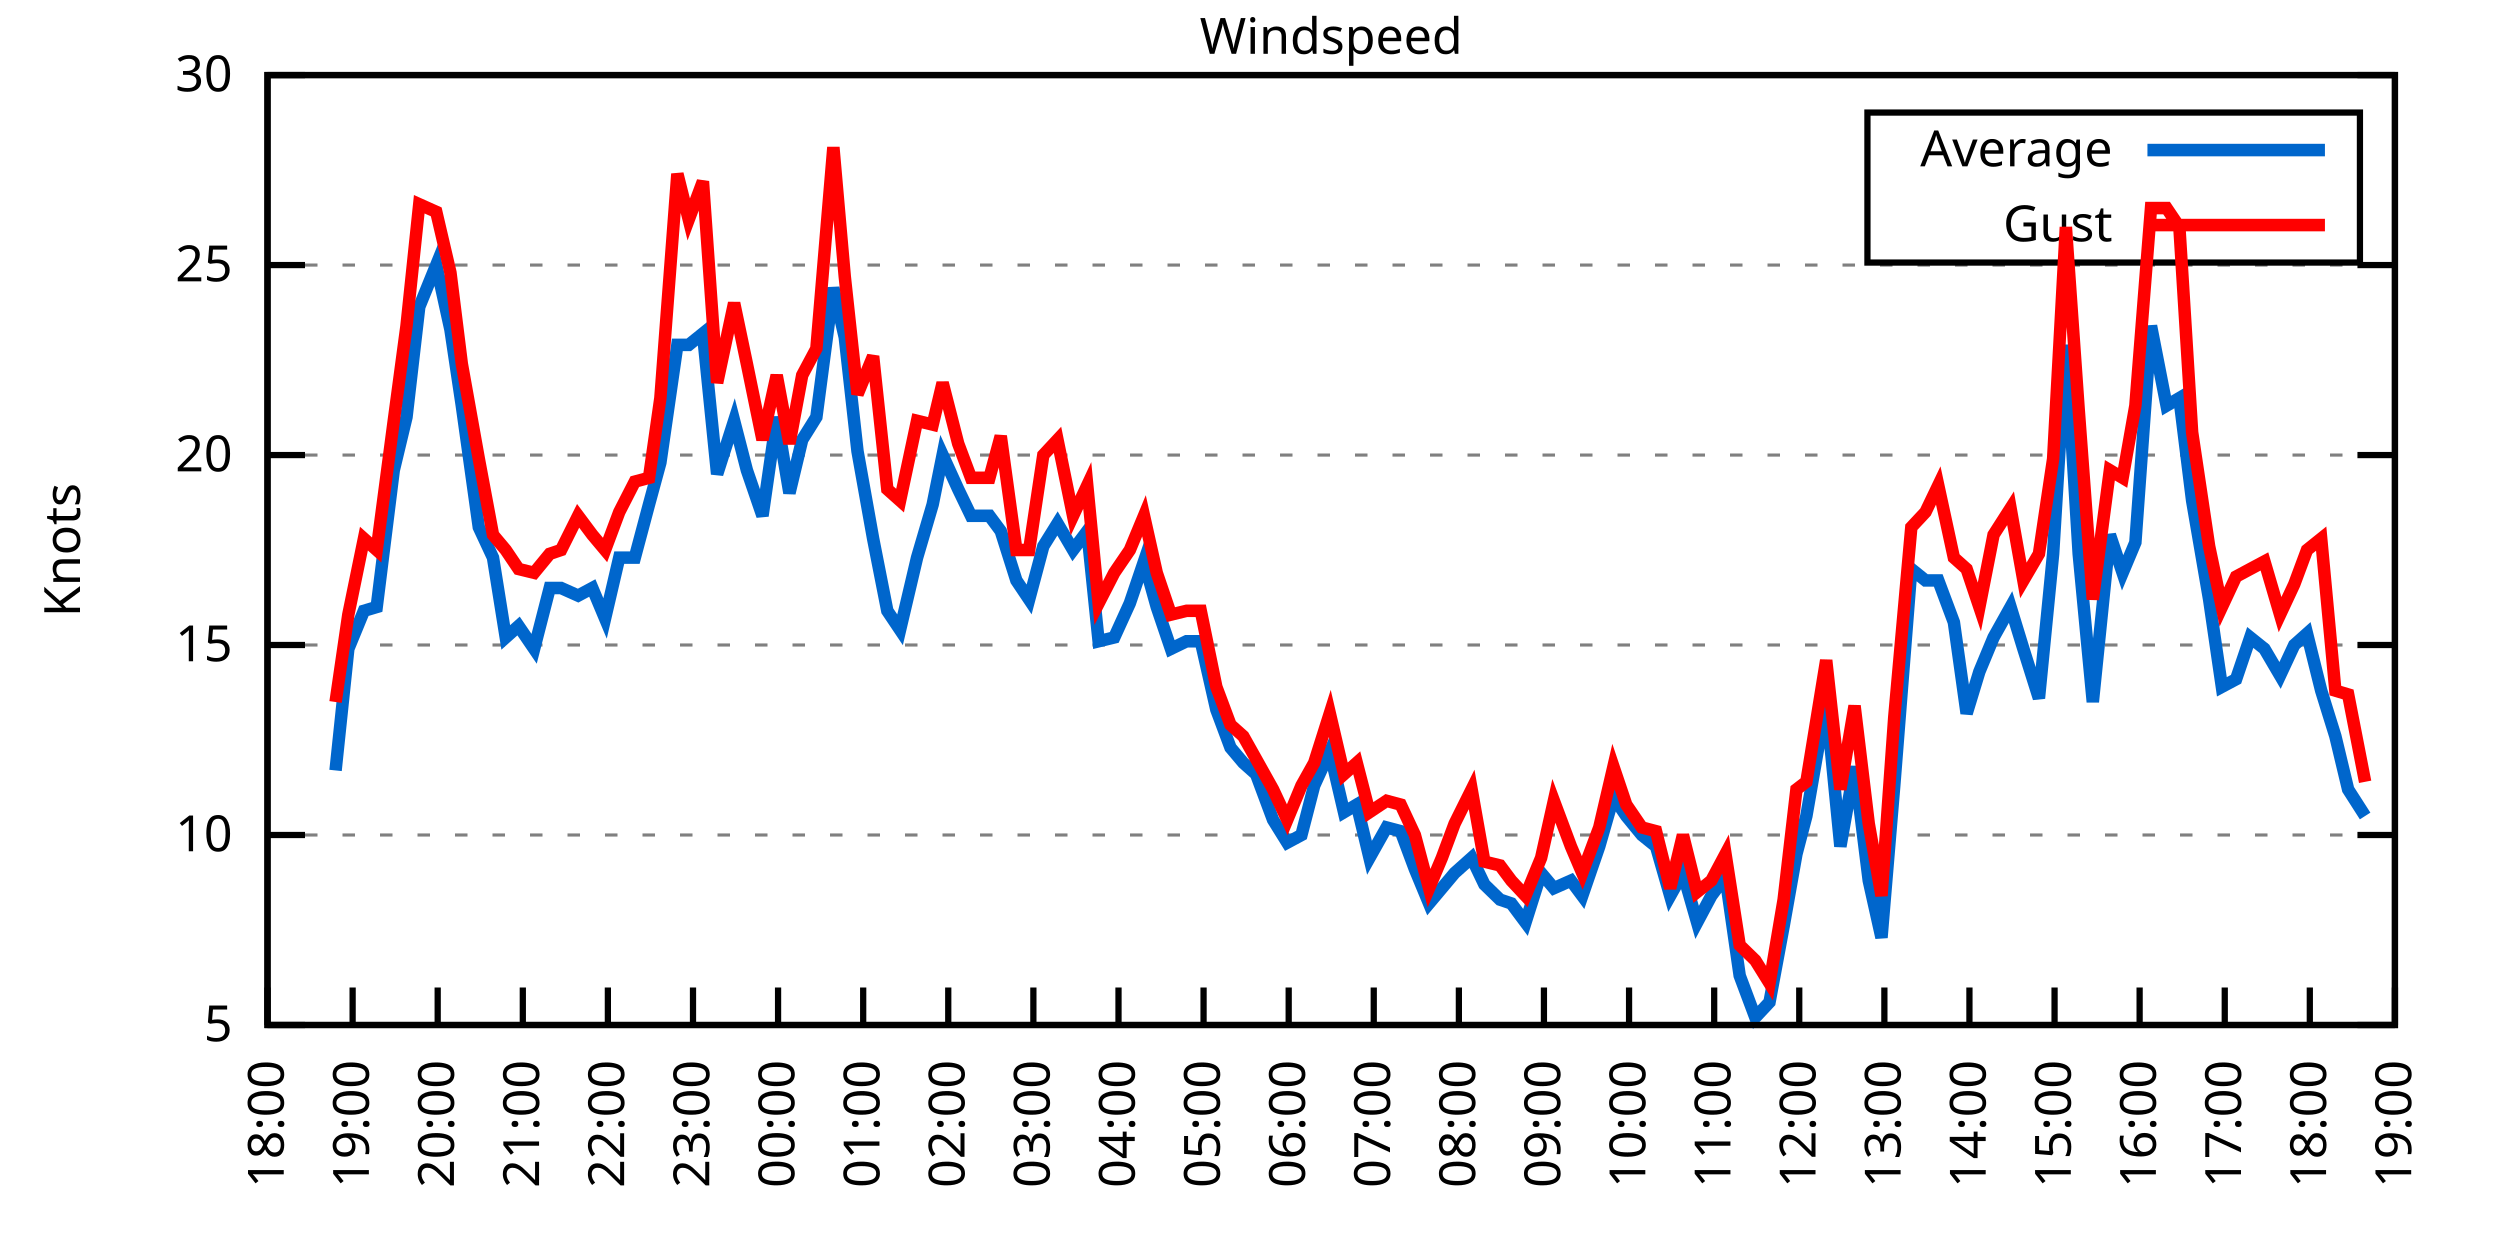
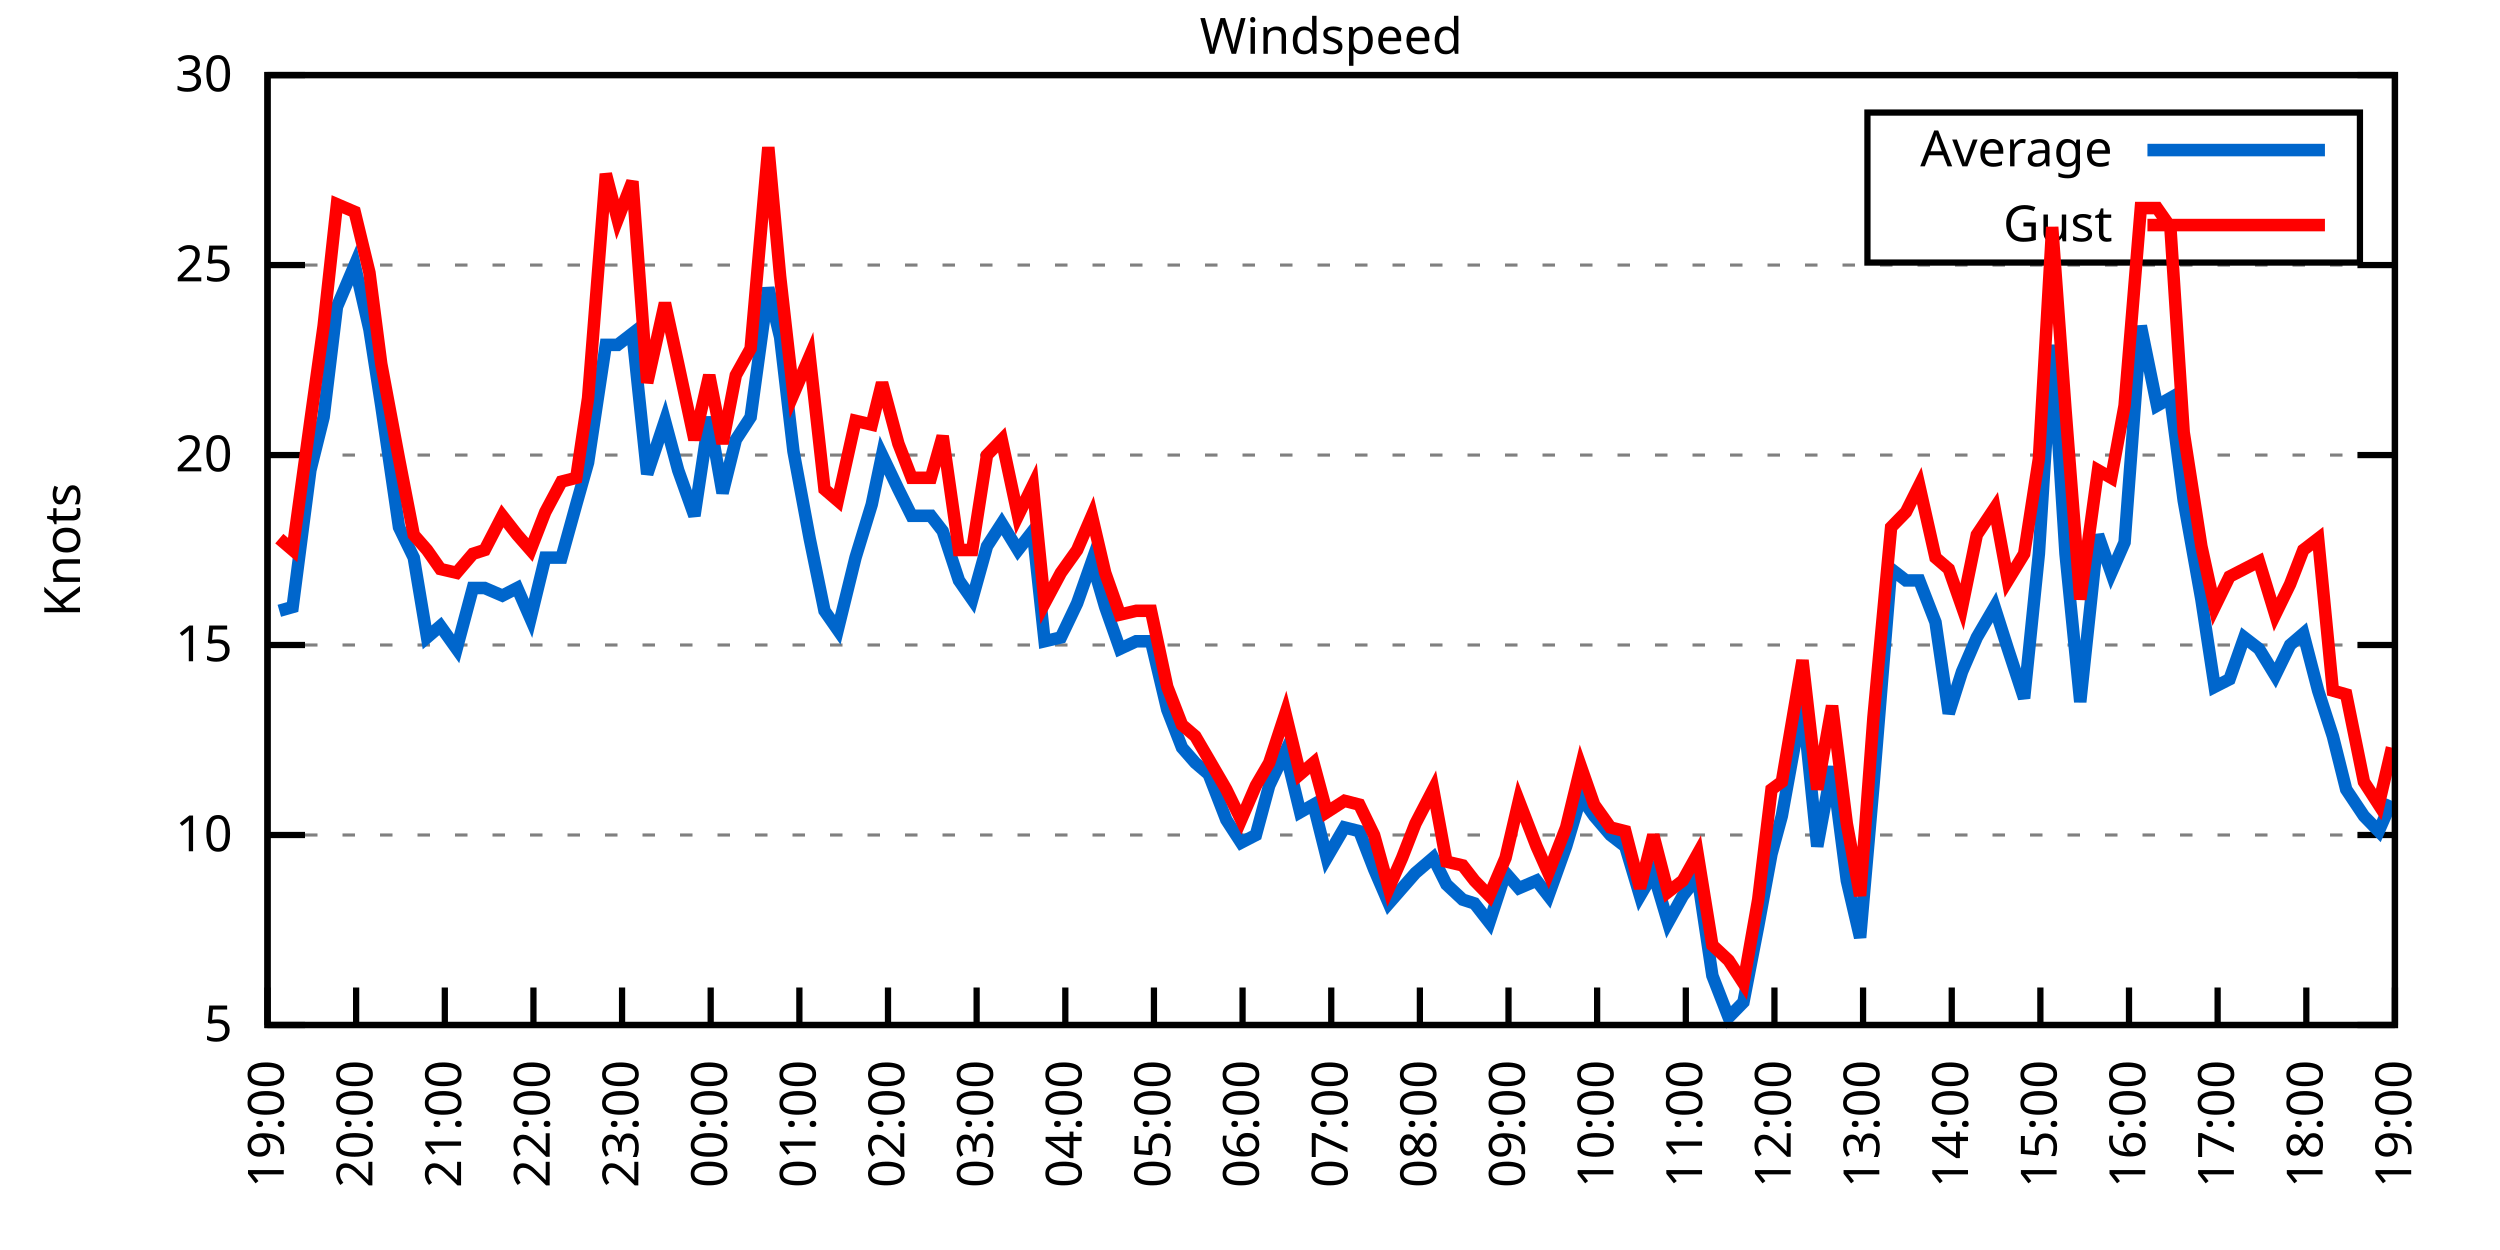
<svg xmlns="http://www.w3.org/2000/svg" xmlns:xlink="http://www.w3.org/1999/xlink" width="400" height="200" viewBox="0 0 400 200">
  <g id="gnuplot_canvas">
    <rect x="0" y="0" width="400" height="200" fill="none" />
    <defs>
      <circle id="gpDot" r="0.5" stroke-width="0.5" stroke="currentColor" />
      <path id="gpPt0" stroke-width="0.333" stroke="currentColor" d="M-1,0 h2 M0,-1 v2" />
      <path id="gpPt1" stroke-width="0.333" stroke="currentColor" d="M-1,-1 L1,1 M1,-1 L-1,1" />
      <path id="gpPt2" stroke-width="0.333" stroke="currentColor" d="M-1,0 L1,0 M0,-1 L0,1 M-1,-1 L1,1 M-1,1 L1,-1" />
      <rect id="gpPt3" stroke-width="0.333" stroke="currentColor" x="-1" y="-1" width="2" height="2" />
      <rect id="gpPt4" stroke-width="0.333" stroke="currentColor" fill="currentColor" x="-1" y="-1" width="2" height="2" />
      <circle id="gpPt5" stroke-width="0.333" stroke="currentColor" cx="0" cy="0" r="1" />
      <use xlink:href="#gpPt5" id="gpPt6" fill="currentColor" stroke="none" />
      <path id="gpPt7" stroke-width="0.333" stroke="currentColor" d="M0,-1.33 L-1.33,0.67 L1.33,0.67 z" />
      <use xlink:href="#gpPt7" id="gpPt8" fill="currentColor" stroke="none" />
      <use xlink:href="#gpPt7" id="gpPt9" stroke="currentColor" transform="rotate(180)" />
      <use xlink:href="#gpPt9" id="gpPt10" fill="currentColor" stroke="none" />
      <use xlink:href="#gpPt3" id="gpPt11" stroke="currentColor" transform="rotate(45)" />
      <use xlink:href="#gpPt11" id="gpPt12" fill="currentColor" stroke="none" />
      <path id="gpPt13" stroke-width="0.333" stroke="currentColor" d="M0,1.330 L1.265,0.411 L0.782,-1.067 L-0.782,-1.076 L-1.265,0.411 z" />
      <use xlink:href="#gpPt13" id="gpPt14" fill="currentColor" stroke="none" />
      <filter id="textbox" filterUnits="objectBoundingBox" x="0" y="0" height="1" width="1">
        <feFlood flood-color="white" flood-opacity="1" result="bgnd" />
        <feComposite in="SourceGraphic" in2="bgnd" operator="atop" />
      </filter>
      <filter id="greybox" filterUnits="objectBoundingBox" x="0" y="0" height="1" width="1">
        <feFlood flood-color="lightgrey" flood-opacity="1" result="grey" />
        <feComposite in="SourceGraphic" in2="grey" operator="atop" />
      </filter>
    </defs>
    <g fill="none" color="white" stroke="currentColor" stroke-width="1.00" stroke-linecap="butt" stroke-linejoin="miter">
</g>
    <g fill="none" color="black" stroke="currentColor" stroke-width="1.00" stroke-linecap="butt" stroke-linejoin="miter">
      <g stroke="none" shape-rendering="crispEdges">
        <polygon fill="rgb(255, 255, 255)" points="42.80,164.00 383.18,164.00 383.18,12.02 42.80,12.02 " />
      </g>
    </g>
    <g fill="none" color="black" stroke="currentColor" stroke-width="1.00" stroke-linecap="butt" stroke-linejoin="miter">
</g>
    <g fill="none" color="black" stroke="black" stroke-width="0.50" stroke-linecap="butt" stroke-linejoin="miter">
</g>
    <g fill="none" color="gray" stroke="currentColor" stroke-width="0.50" stroke-linecap="butt" stroke-linejoin="miter">
      <path stroke="gray" stroke-dasharray="2,4" class="gridline" d="M42.80,164.00 L383.19,164.00  " />
    </g>
    <g fill="none" color="gray" stroke="gray" stroke-width="1.00" stroke-linecap="butt" stroke-linejoin="miter">
</g>
    <g fill="none" color="black" stroke="currentColor" stroke-width="1.00" stroke-linecap="butt" stroke-linejoin="miter">
      <path stroke="black" d="M42.80,164.00 L48.80,164.00 M383.19,164.00 L377.19,164.00  " />
      <g transform="translate(37.20,166.60)" stroke="none" fill="black" font-family="Sans" font-size="8.00" text-anchor="end">
        <text>
          <tspan font-family="Sans"> 5</tspan>
        </text>
      </g>
    </g>
    <g fill="none" color="black" stroke="currentColor" stroke-width="1.00" stroke-linecap="butt" stroke-linejoin="miter">
</g>
    <g fill="none" color="black" stroke="black" stroke-width="0.50" stroke-linecap="butt" stroke-linejoin="miter">
</g>
    <g fill="none" color="gray" stroke="currentColor" stroke-width="0.50" stroke-linecap="butt" stroke-linejoin="miter">
      <path stroke="gray" stroke-dasharray="2,4" class="gridline" d="M42.80,133.60 L383.19,133.60  " />
    </g>
    <g fill="none" color="gray" stroke="gray" stroke-width="1.00" stroke-linecap="butt" stroke-linejoin="miter">
</g>
    <g fill="none" color="black" stroke="currentColor" stroke-width="1.00" stroke-linecap="butt" stroke-linejoin="miter">
      <path stroke="black" d="M42.80,133.60 L48.80,133.60 M383.19,133.60 L377.19,133.60  " />
      <g transform="translate(37.20,136.20)" stroke="none" fill="black" font-family="Sans" font-size="8.00" text-anchor="end">
        <text>
          <tspan font-family="Sans"> 10</tspan>
        </text>
      </g>
    </g>
    <g fill="none" color="black" stroke="currentColor" stroke-width="1.00" stroke-linecap="butt" stroke-linejoin="miter">
</g>
    <g fill="none" color="black" stroke="black" stroke-width="0.50" stroke-linecap="butt" stroke-linejoin="miter">
</g>
    <g fill="none" color="gray" stroke="currentColor" stroke-width="0.50" stroke-linecap="butt" stroke-linejoin="miter">
      <path stroke="gray" stroke-dasharray="2,4" class="gridline" d="M42.80,103.20 L383.19,103.20  " />
    </g>
    <g fill="none" color="gray" stroke="gray" stroke-width="1.00" stroke-linecap="butt" stroke-linejoin="miter">
</g>
    <g fill="none" color="black" stroke="currentColor" stroke-width="1.00" stroke-linecap="butt" stroke-linejoin="miter">
      <path stroke="black" d="M42.80,103.20 L48.80,103.20 M383.19,103.20 L377.19,103.20  " />
      <g transform="translate(37.20,105.80)" stroke="none" fill="black" font-family="Sans" font-size="8.00" text-anchor="end">
        <text>
          <tspan font-family="Sans"> 15</tspan>
        </text>
      </g>
    </g>
    <g fill="none" color="black" stroke="currentColor" stroke-width="1.00" stroke-linecap="butt" stroke-linejoin="miter">
</g>
    <g fill="none" color="black" stroke="black" stroke-width="0.50" stroke-linecap="butt" stroke-linejoin="miter">
</g>
    <g fill="none" color="gray" stroke="currentColor" stroke-width="0.50" stroke-linecap="butt" stroke-linejoin="miter">
      <path stroke="gray" stroke-dasharray="2,4" class="gridline" d="M42.80,72.81 L383.19,72.81  " />
    </g>
    <g fill="none" color="gray" stroke="gray" stroke-width="1.00" stroke-linecap="butt" stroke-linejoin="miter">
</g>
    <g fill="none" color="black" stroke="currentColor" stroke-width="1.00" stroke-linecap="butt" stroke-linejoin="miter">
      <path stroke="black" d="M42.80,72.81 L48.80,72.81 M383.19,72.81 L377.19,72.81  " />
      <g transform="translate(37.20,75.41)" stroke="none" fill="black" font-family="Sans" font-size="8.00" text-anchor="end">
        <text>
          <tspan font-family="Sans"> 20</tspan>
        </text>
      </g>
    </g>
    <g fill="none" color="black" stroke="currentColor" stroke-width="1.00" stroke-linecap="butt" stroke-linejoin="miter">
</g>
    <g fill="none" color="black" stroke="black" stroke-width="0.50" stroke-linecap="butt" stroke-linejoin="miter">
</g>
    <g fill="none" color="gray" stroke="currentColor" stroke-width="0.50" stroke-linecap="butt" stroke-linejoin="miter">
      <path stroke="gray" stroke-dasharray="2,4" class="gridline" d="M42.80,42.41 L383.19,42.41  " />
    </g>
    <g fill="none" color="gray" stroke="gray" stroke-width="1.00" stroke-linecap="butt" stroke-linejoin="miter">
</g>
    <g fill="none" color="black" stroke="currentColor" stroke-width="1.00" stroke-linecap="butt" stroke-linejoin="miter">
      <path stroke="black" d="M42.80,42.41 L48.80,42.41 M383.19,42.41 L377.19,42.41  " />
      <g transform="translate(37.20,45.01)" stroke="none" fill="black" font-family="Sans" font-size="8.00" text-anchor="end">
        <text>
          <tspan font-family="Sans"> 25</tspan>
        </text>
      </g>
    </g>
    <g fill="none" color="black" stroke="currentColor" stroke-width="1.00" stroke-linecap="butt" stroke-linejoin="miter">
</g>
    <g fill="none" color="black" stroke="black" stroke-width="0.50" stroke-linecap="butt" stroke-linejoin="miter">
</g>
    <g fill="none" color="gray" stroke="currentColor" stroke-width="0.50" stroke-linecap="butt" stroke-linejoin="miter">
      <path stroke="gray" stroke-dasharray="2,4" class="gridline" d="M42.80,12.01 L383.19,12.01  " />
    </g>
    <g fill="none" color="gray" stroke="gray" stroke-width="1.00" stroke-linecap="butt" stroke-linejoin="miter">
</g>
    <g fill="none" color="black" stroke="currentColor" stroke-width="1.00" stroke-linecap="butt" stroke-linejoin="miter">
      <path stroke="black" d="M42.80,12.01 L48.80,12.01 M383.19,12.01 L377.19,12.01  " />
      <g transform="translate(37.20,14.61)" stroke="none" fill="black" font-family="Sans" font-size="8.00" text-anchor="end">
        <text>
          <tspan font-family="Sans"> 30</tspan>
        </text>
      </g>
    </g>
    <g fill="none" color="black" stroke="currentColor" stroke-width="1.00" stroke-linecap="butt" stroke-linejoin="miter">
      <path stroke="black" d="M42.80,164.00 L42.80,158.00  " />
      <g transform="translate(45.40,169.60) rotate(270.00)" stroke="none" fill="black" font-family="Sans" font-size="8.00" text-anchor="end">
        <text>
-           <tspan font-family="Sans">18:00</tspan>
-         </text>
-       </g>
-     </g>
-     <g fill="none" color="black" stroke="currentColor" stroke-width="1.00" stroke-linecap="butt" stroke-linejoin="miter">
-       <path stroke="black" d="M56.42,164.00 L56.42,158.00  " />
-       <g transform="translate(59.02,169.60) rotate(270.00)" stroke="none" fill="black" font-family="Sans" font-size="8.00" text-anchor="end">
-         <text>
          <tspan font-family="Sans">19:00</tspan>
        </text>
      </g>
    </g>
    <g fill="none" color="black" stroke="currentColor" stroke-width="1.00" stroke-linecap="butt" stroke-linejoin="miter">
-       <path stroke="black" d="M70.03,164.00 L70.03,158.00  " />
-       <g transform="translate(72.63,169.60) rotate(270.00)" stroke="none" fill="black" font-family="Sans" font-size="8.00" text-anchor="end">
+       <path stroke="black" d="M56.98,164.00 L56.98,158.00  " />
+       <g transform="translate(59.58,169.60) rotate(270.00)" stroke="none" fill="black" font-family="Sans" font-size="8.00" text-anchor="end">
        <text>
          <tspan font-family="Sans">20:00</tspan>
        </text>
      </g>
    </g>
    <g fill="none" color="black" stroke="currentColor" stroke-width="1.00" stroke-linecap="butt" stroke-linejoin="miter">
-       <path stroke="black" d="M83.65,164.00 L83.65,158.00  " />
-       <g transform="translate(86.25,169.60) rotate(270.00)" stroke="none" fill="black" font-family="Sans" font-size="8.00" text-anchor="end">
+       <path stroke="black" d="M71.17,164.00 L71.17,158.00  " />
+       <g transform="translate(73.77,169.60) rotate(270.00)" stroke="none" fill="black" font-family="Sans" font-size="8.00" text-anchor="end">
        <text>
          <tspan font-family="Sans">21:00</tspan>
        </text>
      </g>
    </g>
    <g fill="none" color="black" stroke="currentColor" stroke-width="1.00" stroke-linecap="butt" stroke-linejoin="miter">
-       <path stroke="black" d="M97.26,164.00 L97.26,158.00  " />
-       <g transform="translate(99.86,169.60) rotate(270.00)" stroke="none" fill="black" font-family="Sans" font-size="8.00" text-anchor="end">
+       <path stroke="black" d="M85.35,164.00 L85.35,158.00  " />
+       <g transform="translate(87.95,169.60) rotate(270.00)" stroke="none" fill="black" font-family="Sans" font-size="8.00" text-anchor="end">
        <text>
          <tspan font-family="Sans">22:00</tspan>
        </text>
      </g>
    </g>
    <g fill="none" color="black" stroke="currentColor" stroke-width="1.00" stroke-linecap="butt" stroke-linejoin="miter">
-       <path stroke="black" d="M110.88,164.00 L110.88,158.00  " />
-       <g transform="translate(113.48,169.60) rotate(270.00)" stroke="none" fill="black" font-family="Sans" font-size="8.00" text-anchor="end">
+       <path stroke="black" d="M99.53,164.00 L99.53,158.00  " />
+       <g transform="translate(102.13,169.60) rotate(270.00)" stroke="none" fill="black" font-family="Sans" font-size="8.00" text-anchor="end">
        <text>
          <tspan font-family="Sans">23:00</tspan>
        </text>
      </g>
    </g>
    <g fill="none" color="black" stroke="currentColor" stroke-width="1.00" stroke-linecap="butt" stroke-linejoin="miter">
-       <path stroke="black" d="M124.49,164.00 L124.49,158.00  " />
-       <g transform="translate(127.09,169.60) rotate(270.00)" stroke="none" fill="black" font-family="Sans" font-size="8.00" text-anchor="end">
+       <path stroke="black" d="M113.71,164.00 L113.71,158.00  " />
+       <g transform="translate(116.31,169.60) rotate(270.00)" stroke="none" fill="black" font-family="Sans" font-size="8.00" text-anchor="end">
        <text>
          <tspan font-family="Sans">00:00</tspan>
        </text>
      </g>
    </g>
    <g fill="none" color="black" stroke="currentColor" stroke-width="1.00" stroke-linecap="butt" stroke-linejoin="miter">
-       <path stroke="black" d="M138.11,164.00 L138.11,158.00  " />
-       <g transform="translate(140.71,169.60) rotate(270.00)" stroke="none" fill="black" font-family="Sans" font-size="8.00" text-anchor="end">
+       <path stroke="black" d="M127.90,164.00 L127.90,158.00  " />
+       <g transform="translate(130.50,169.60) rotate(270.00)" stroke="none" fill="black" font-family="Sans" font-size="8.00" text-anchor="end">
        <text>
          <tspan font-family="Sans">01:00</tspan>
        </text>
      </g>
    </g>
    <g fill="none" color="black" stroke="currentColor" stroke-width="1.00" stroke-linecap="butt" stroke-linejoin="miter">
-       <path stroke="black" d="M151.72,164.00 L151.72,158.00  " />
-       <g transform="translate(154.32,169.60) rotate(270.00)" stroke="none" fill="black" font-family="Sans" font-size="8.00" text-anchor="end">
+       <path stroke="black" d="M142.08,164.00 L142.08,158.00  " />
+       <g transform="translate(144.68,169.60) rotate(270.00)" stroke="none" fill="black" font-family="Sans" font-size="8.00" text-anchor="end">
        <text>
          <tspan font-family="Sans">02:00</tspan>
        </text>
      </g>
    </g>
    <g fill="none" color="black" stroke="currentColor" stroke-width="1.00" stroke-linecap="butt" stroke-linejoin="miter">
-       <path stroke="black" d="M165.34,164.00 L165.34,158.00  " />
-       <g transform="translate(167.94,169.60) rotate(270.00)" stroke="none" fill="black" font-family="Sans" font-size="8.00" text-anchor="end">
+       <path stroke="black" d="M156.26,164.00 L156.26,158.00  " />
+       <g transform="translate(158.86,169.60) rotate(270.00)" stroke="none" fill="black" font-family="Sans" font-size="8.00" text-anchor="end">
        <text>
          <tspan font-family="Sans">03:00</tspan>
        </text>
      </g>
    </g>
    <g fill="none" color="black" stroke="currentColor" stroke-width="1.00" stroke-linecap="butt" stroke-linejoin="miter">
-       <path stroke="black" d="M178.96,164.00 L178.96,158.00  " />
-       <g transform="translate(181.56,169.60) rotate(270.00)" stroke="none" fill="black" font-family="Sans" font-size="8.00" text-anchor="end">
+       <path stroke="black" d="M170.45,164.00 L170.45,158.00  " />
+       <g transform="translate(173.05,169.60) rotate(270.00)" stroke="none" fill="black" font-family="Sans" font-size="8.00" text-anchor="end">
        <text>
          <tspan font-family="Sans">04:00</tspan>
        </text>
      </g>
    </g>
    <g fill="none" color="black" stroke="currentColor" stroke-width="1.00" stroke-linecap="butt" stroke-linejoin="miter">
-       <path stroke="black" d="M192.57,164.00 L192.57,158.00  " />
-       <g transform="translate(195.17,169.60) rotate(270.00)" stroke="none" fill="black" font-family="Sans" font-size="8.00" text-anchor="end">
+       <path stroke="black" d="M184.63,164.00 L184.63,158.00  " />
+       <g transform="translate(187.23,169.60) rotate(270.00)" stroke="none" fill="black" font-family="Sans" font-size="8.00" text-anchor="end">
        <text>
          <tspan font-family="Sans">05:00</tspan>
        </text>
      </g>
    </g>
    <g fill="none" color="black" stroke="currentColor" stroke-width="1.00" stroke-linecap="butt" stroke-linejoin="miter">
-       <path stroke="black" d="M206.19,164.00 L206.19,158.00  " />
-       <g transform="translate(208.79,169.60) rotate(270.00)" stroke="none" fill="black" font-family="Sans" font-size="8.00" text-anchor="end">
+       <path stroke="black" d="M198.81,164.00 L198.81,158.00  " />
+       <g transform="translate(201.41,169.60) rotate(270.00)" stroke="none" fill="black" font-family="Sans" font-size="8.00" text-anchor="end">
        <text>
          <tspan font-family="Sans">06:00</tspan>
        </text>
      </g>
    </g>
    <g fill="none" color="black" stroke="currentColor" stroke-width="1.00" stroke-linecap="butt" stroke-linejoin="miter">
-       <path stroke="black" d="M219.80,164.00 L219.80,158.00  " />
-       <g transform="translate(222.40,169.60) rotate(270.00)" stroke="none" fill="black" font-family="Sans" font-size="8.00" text-anchor="end">
+       <path stroke="black" d="M213.00,164.00 L213.00,158.00  " />
+       <g transform="translate(215.60,169.60) rotate(270.00)" stroke="none" fill="black" font-family="Sans" font-size="8.00" text-anchor="end">
        <text>
          <tspan font-family="Sans">07:00</tspan>
        </text>
      </g>
    </g>
    <g fill="none" color="black" stroke="currentColor" stroke-width="1.00" stroke-linecap="butt" stroke-linejoin="miter">
-       <path stroke="black" d="M233.42,164.00 L233.42,158.00  " />
-       <g transform="translate(236.02,169.60) rotate(270.00)" stroke="none" fill="black" font-family="Sans" font-size="8.00" text-anchor="end">
+       <path stroke="black" d="M227.18,164.00 L227.18,158.00  " />
+       <g transform="translate(229.78,169.60) rotate(270.00)" stroke="none" fill="black" font-family="Sans" font-size="8.00" text-anchor="end">
        <text>
          <tspan font-family="Sans">08:00</tspan>
        </text>
      </g>
    </g>
    <g fill="none" color="black" stroke="currentColor" stroke-width="1.00" stroke-linecap="butt" stroke-linejoin="miter">
-       <path stroke="black" d="M247.03,164.00 L247.03,158.00  " />
-       <g transform="translate(249.63,169.60) rotate(270.00)" stroke="none" fill="black" font-family="Sans" font-size="8.00" text-anchor="end">
+       <path stroke="black" d="M241.36,164.00 L241.36,158.00  " />
+       <g transform="translate(243.96,169.60) rotate(270.00)" stroke="none" fill="black" font-family="Sans" font-size="8.00" text-anchor="end">
        <text>
          <tspan font-family="Sans">09:00</tspan>
        </text>
      </g>
    </g>
    <g fill="none" color="black" stroke="currentColor" stroke-width="1.00" stroke-linecap="butt" stroke-linejoin="miter">
-       <path stroke="black" d="M260.65,164.00 L260.65,158.00  " />
-       <g transform="translate(263.25,169.60) rotate(270.00)" stroke="none" fill="black" font-family="Sans" font-size="8.00" text-anchor="end">
+       <path stroke="black" d="M255.54,164.00 L255.54,158.00  " />
+       <g transform="translate(258.14,169.60) rotate(270.00)" stroke="none" fill="black" font-family="Sans" font-size="8.00" text-anchor="end">
        <text>
          <tspan font-family="Sans">10:00</tspan>
        </text>
      </g>
    </g>
    <g fill="none" color="black" stroke="currentColor" stroke-width="1.00" stroke-linecap="butt" stroke-linejoin="miter">
-       <path stroke="black" d="M274.27,164.00 L274.27,158.00  " />
-       <g transform="translate(276.87,169.60) rotate(270.00)" stroke="none" fill="black" font-family="Sans" font-size="8.00" text-anchor="end">
+       <path stroke="black" d="M269.73,164.00 L269.73,158.00  " />
+       <g transform="translate(272.33,169.60) rotate(270.00)" stroke="none" fill="black" font-family="Sans" font-size="8.00" text-anchor="end">
        <text>
          <tspan font-family="Sans">11:00</tspan>
        </text>
      </g>
    </g>
    <g fill="none" color="black" stroke="currentColor" stroke-width="1.00" stroke-linecap="butt" stroke-linejoin="miter">
-       <path stroke="black" d="M287.88,164.00 L287.88,158.00  " />
-       <g transform="translate(290.48,169.60) rotate(270.00)" stroke="none" fill="black" font-family="Sans" font-size="8.00" text-anchor="end">
+       <path stroke="black" d="M283.91,164.00 L283.91,158.00  " />
+       <g transform="translate(286.51,169.60) rotate(270.00)" stroke="none" fill="black" font-family="Sans" font-size="8.00" text-anchor="end">
        <text>
          <tspan font-family="Sans">12:00</tspan>
        </text>
      </g>
    </g>
    <g fill="none" color="black" stroke="currentColor" stroke-width="1.00" stroke-linecap="butt" stroke-linejoin="miter">
-       <path stroke="black" d="M301.50,164.00 L301.50,158.00  " />
-       <g transform="translate(304.10,169.60) rotate(270.00)" stroke="none" fill="black" font-family="Sans" font-size="8.00" text-anchor="end">
+       <path stroke="black" d="M298.09,164.00 L298.09,158.00  " />
+       <g transform="translate(300.69,169.60) rotate(270.00)" stroke="none" fill="black" font-family="Sans" font-size="8.00" text-anchor="end">
        <text>
          <tspan font-family="Sans">13:00</tspan>
        </text>
      </g>
    </g>
    <g fill="none" color="black" stroke="currentColor" stroke-width="1.00" stroke-linecap="butt" stroke-linejoin="miter">
-       <path stroke="black" d="M315.11,164.00 L315.11,158.00  " />
-       <g transform="translate(317.71,169.60) rotate(270.00)" stroke="none" fill="black" font-family="Sans" font-size="8.00" text-anchor="end">
+       <path stroke="black" d="M312.28,164.00 L312.28,158.00  " />
+       <g transform="translate(314.88,169.60) rotate(270.00)" stroke="none" fill="black" font-family="Sans" font-size="8.00" text-anchor="end">
        <text>
          <tspan font-family="Sans">14:00</tspan>
        </text>
      </g>
    </g>
    <g fill="none" color="black" stroke="currentColor" stroke-width="1.00" stroke-linecap="butt" stroke-linejoin="miter">
-       <path stroke="black" d="M328.73,164.00 L328.73,158.00  " />
-       <g transform="translate(331.33,169.60) rotate(270.00)" stroke="none" fill="black" font-family="Sans" font-size="8.00" text-anchor="end">
+       <path stroke="black" d="M326.46,164.00 L326.46,158.00  " />
+       <g transform="translate(329.06,169.60) rotate(270.00)" stroke="none" fill="black" font-family="Sans" font-size="8.00" text-anchor="end">
        <text>
          <tspan font-family="Sans">15:00</tspan>
        </text>
      </g>
    </g>
    <g fill="none" color="black" stroke="currentColor" stroke-width="1.00" stroke-linecap="butt" stroke-linejoin="miter">
-       <path stroke="black" d="M342.34,164.00 L342.34,158.00  " />
-       <g transform="translate(344.94,169.60) rotate(270.00)" stroke="none" fill="black" font-family="Sans" font-size="8.00" text-anchor="end">
+       <path stroke="black" d="M340.64,164.00 L340.64,158.00  " />
+       <g transform="translate(343.24,169.60) rotate(270.00)" stroke="none" fill="black" font-family="Sans" font-size="8.00" text-anchor="end">
        <text>
          <tspan font-family="Sans">16:00</tspan>
        </text>
      </g>
    </g>
    <g fill="none" color="black" stroke="currentColor" stroke-width="1.00" stroke-linecap="butt" stroke-linejoin="miter">
-       <path stroke="black" d="M355.96,164.00 L355.96,158.00  " />
-       <g transform="translate(358.56,169.60) rotate(270.00)" stroke="none" fill="black" font-family="Sans" font-size="8.00" text-anchor="end">
+       <path stroke="black" d="M354.82,164.00 L354.82,158.00  " />
+       <g transform="translate(357.42,169.60) rotate(270.00)" stroke="none" fill="black" font-family="Sans" font-size="8.00" text-anchor="end">
        <text>
          <tspan font-family="Sans">17:00</tspan>
        </text>
      </g>
    </g>
    <g fill="none" color="black" stroke="currentColor" stroke-width="1.00" stroke-linecap="butt" stroke-linejoin="miter">
-       <path stroke="black" d="M369.57,164.00 L369.57,158.00  " />
-       <g transform="translate(372.17,169.60) rotate(270.00)" stroke="none" fill="black" font-family="Sans" font-size="8.00" text-anchor="end">
+       <path stroke="black" d="M369.01,164.00 L369.01,158.00  " />
+       <g transform="translate(371.61,169.60) rotate(270.00)" stroke="none" fill="black" font-family="Sans" font-size="8.00" text-anchor="end">
        <text>
          <tspan font-family="Sans">18:00</tspan>
        </text>
      </g>
    </g>
    <g fill="none" color="black" stroke="currentColor" stroke-width="1.00" stroke-linecap="butt" stroke-linejoin="miter">
      <path stroke="black" d="M383.19,164.00 L383.19,158.00  " />
      <g transform="translate(385.79,169.60) rotate(270.00)" stroke="none" fill="black" font-family="Sans" font-size="8.00" text-anchor="end">
        <text>
          <tspan font-family="Sans">19:00</tspan>
        </text>
      </g>
    </g>
    <g fill="none" color="black" stroke="currentColor" stroke-width="1.00" stroke-linecap="butt" stroke-linejoin="miter">
</g>
    <g fill="none" color="black" stroke="currentColor" stroke-width="1.00" stroke-linecap="butt" stroke-linejoin="miter">
      <path stroke="black" d="M42.80,12.01 L42.80,164.00 L383.19,164.00 L383.19,12.01 L42.80,12.01 Z  " />
    </g>
    <g fill="none" color="black" stroke="currentColor" stroke-width="1.00" stroke-linecap="butt" stroke-linejoin="miter">
</g>
    <g fill="none" color="black" stroke="currentColor" stroke-width="1.00" stroke-linecap="butt" stroke-linejoin="miter">
      <path stroke="black" d="M298.79,42.01 L298.79,18.01 L377.59,18.01 L377.59,42.01 L298.79,42.01 Z  " />
    </g>
    <g id="Windspeed_plot_1">
      <g fill="none" color="white" stroke="black" stroke-width="2.00" stroke-linecap="butt" stroke-linejoin="miter">
</g>
      <g fill="none" color="black" stroke="currentColor" stroke-width="2.00" stroke-linecap="butt" stroke-linejoin="miter">
        <g transform="translate(337.99,26.61)" stroke="none" fill="black" font-family="Sans" font-size="8.00" text-anchor="end">
          <text>
            <tspan font-family="Sans">Average</tspan>
          </text>
        </g>
      </g>
      <g fill="none" color="black" stroke="currentColor" stroke-width="2.00" stroke-linecap="butt" stroke-linejoin="miter">
-         <path stroke="rgb(  0, 102, 204)" d="M343.59,24.01 L371.99,24.01 M53.69,123.27 L55.73,103.81 L58.23,97.73 L60.27,97.12 L63.00,75.24 L65.04,66.73   L67.08,49.10 L69.80,42.41 L72.07,52.74 L73.89,64.90 L76.61,84.36 L78.88,89.22 L80.92,101.99 L82.97,100.16   L85.46,103.81 L87.96,94.08 L89.77,94.08 L92.50,95.30 L94.77,94.08 L96.81,98.95 L99.08,89.22 L101.57,89.22   L103.84,80.71 L105.66,74.02 L108.38,55.18 L110.20,55.18 L112.47,53.35 L114.74,75.85 L117.46,67.33 L119.50,75.24   L122.00,82.53 L124.27,66.73 L126.31,78.89 L128.35,70.37 L130.62,66.73 L133.34,46.06 L135.16,53.96 L137.20,72.20   L139.70,86.18 L141.97,97.73 L144.01,100.77 L146.73,89.22 L149.23,80.71 L150.82,72.81 L153.31,78.28 L155.36,82.53   L158.31,82.53 L160.12,84.97 L162.62,92.87 L164.66,95.91 L166.93,87.40 L169.20,83.75 L171.69,88.00 L173.96,84.97   L175.78,102.60 L178.28,101.99 L180.77,96.52 L183.04,89.83 L185.08,97.12 L187.35,103.81 L189.85,102.60 L192.12,102.60   L194.61,113.54 L196.88,119.62 L198.93,122.05 L200.97,123.87 L203.69,131.17 L205.96,134.82 L208.23,133.60 L210.27,125.70   L212.77,120.23 L215.04,129.95 L217.08,128.74 L219.12,137.25 L221.85,132.39 L224.11,132.99 L226.38,139.07 L228.65,144.55   L230.70,142.11 L232.74,139.68 L235.46,137.25 L237.50,141.51 L240.00,143.94 L241.81,144.55 L244.08,147.59 L246.58,139.68   L248.62,142.11 L251.35,140.90 L253.16,143.33 L255.88,135.43 L258.15,127.52 L260.20,130.56 L262.69,133.60 L264.96,135.43   L267.23,143.33 L269.27,139.68 L271.54,147.59 L273.81,143.33 L276.08,140.29 L278.35,156.10 L280.85,162.78 L283.12,160.35   L285.38,148.19 L287.43,136.64 L289.02,130.56 L292.19,112.32 L294.46,135.43 L296.73,122.66 L299.00,140.90 L301.04,150.02   L303.08,125.70 L305.81,91.04 L308.08,92.87 L310.12,92.87 L312.62,99.56 L314.66,114.15 L316.70,107.46 L318.97,101.99   L321.69,97.12 L323.74,103.81 L326.23,111.72 L328.50,88.61 L330.54,55.18 L332.59,88.61 L334.85,112.32 L337.58,85.57   L339.62,91.65 L341.66,86.79 L344.16,52.14 L346.65,64.90 L348.70,63.69 L350.74,80.10 L353.46,95.91 L355.50,109.89   L357.77,108.68 L360.04,101.99 L362.31,103.81 L364.81,108.07 L367.08,103.20 L369.12,101.38 L371.39,110.50 L373.66,117.80   L375.70,126.31 L378.42,130.56  " />
+         <path stroke="rgb(  0, 102, 204)" d="M343.59,24.01 L371.99,24.01 M44.69,97.73 L46.82,97.12 L49.66,75.24 L51.78,66.73 L53.91,49.10 L56.75,42.41   L59.11,52.74 L61.00,64.90 L63.84,84.36 L66.20,89.22 L68.33,101.99 L70.46,100.16 L73.06,103.81 L75.66,94.08   L77.55,94.08 L80.38,95.30 L82.75,94.08 L84.88,98.95 L87.24,89.22 L89.84,89.22 L92.20,80.71 L94.09,74.02   L96.93,55.18 L98.82,55.18 L101.19,53.35 L103.55,75.85 L106.39,67.33 L108.51,75.24 L111.11,82.53 L113.48,66.73   L115.61,78.89 L117.73,70.37 L120.10,66.73 L122.93,46.06 L124.82,53.96 L126.95,72.20 L129.55,86.18 L131.92,97.73   L134.04,100.77 L136.88,89.22 L139.48,80.71 L141.13,72.81 L143.74,78.28 L145.86,82.53 L148.94,82.53 L150.83,84.97   L153.43,92.87 L155.55,95.91 L157.92,87.40 L160.28,83.75 L162.88,88.00 L165.25,84.97 L167.14,102.60 L169.74,101.99   L172.34,96.52 L174.70,89.83 L176.83,97.12 L179.19,103.81 L181.79,102.60 L184.16,102.60 L186.76,113.54 L189.12,119.62   L191.25,122.05 L193.38,123.87 L196.21,131.17 L198.58,134.82 L200.94,133.60 L203.07,125.70 L205.67,120.23 L208.03,129.95   L210.16,128.74 L212.29,137.25 L215.12,132.39 L217.49,132.99 L219.85,139.07 L222.21,144.55 L224.34,142.11 L226.47,139.68   L229.31,137.25 L231.43,141.51 L234.03,143.94 L235.92,144.55 L238.29,147.59 L240.89,139.68 L243.02,142.11 L245.85,140.90   L247.74,143.33 L250.58,135.43 L252.94,127.52 L255.07,130.56 L257.67,133.60 L260.04,135.43 L262.40,143.33 L264.53,139.68   L266.89,147.59 L269.25,143.33 L271.62,140.29 L273.98,156.10 L276.58,162.78 L278.95,160.35 L281.31,148.19 L283.44,136.64   L285.09,130.56 L288.40,112.32 L290.76,135.43 L293.13,122.66 L295.49,140.90 L297.62,150.02 L299.75,125.70 L302.58,91.04   L304.95,92.87 L307.08,92.87 L309.68,99.56 L311.80,114.15 L313.93,107.46 L316.29,101.99 L319.13,97.12 L321.26,103.81   L323.86,111.72 L326.22,88.61 L328.35,55.18 L330.48,88.61 L332.84,112.32 L335.68,85.57 L337.80,91.65 L339.93,86.79   L342.53,52.14 L345.13,64.90 L347.26,63.69 L349.39,80.10 L352.22,95.91 L354.35,109.89 L356.72,108.68 L359.08,101.99   L361.44,103.81 L364.04,108.07 L366.41,103.20 L368.53,101.38 L370.90,110.50 L373.26,117.80 L375.39,126.31 L378.23,130.56   L380.59,132.99 L382.72,128.13  " />
      </g>
    </g>
    <g id="Windspeed_plot_2">
      <g fill="none" color="black" stroke="currentColor" stroke-width="2.00" stroke-linecap="butt" stroke-linejoin="miter">
        <g transform="translate(337.99,38.61)" stroke="none" fill="black" font-family="Sans" font-size="8.00" text-anchor="end">
          <text>
            <tspan font-family="Sans">Gust</tspan>
          </text>
        </g>
      </g>
      <g fill="none" color="black" stroke="currentColor" stroke-width="2.00" stroke-linecap="butt" stroke-linejoin="miter">
-         <path stroke="rgb(255,   0,   0)" d="M343.59,36.01 L371.99,36.01 M53.69,112.32 L55.73,98.34 L58.23,86.18 L60.27,88.00 L63.00,67.33 L65.04,52.14   L67.08,32.68 L69.80,33.90 L72.07,43.62 L73.89,58.21 L76.61,73.41 L78.88,85.57 L80.92,88.00 L82.97,91.04   L85.46,91.65 L87.96,88.61 L89.77,88.00 L92.50,82.53 L94.77,85.57 L96.81,88.00 L99.08,81.93 L101.57,77.06   L103.84,76.45 L105.66,63.69 L108.38,27.82 L110.20,35.11 L112.47,29.03 L114.74,61.25 L117.46,48.49 L119.50,58.21   L122.00,70.37 L124.27,60.04 L126.31,70.98 L128.35,60.04 L130.62,55.78 L133.34,23.56 L135.16,44.23 L137.20,63.08   L139.70,57.00 L141.97,78.28 L144.01,80.10 L146.73,67.33 L149.23,67.94 L150.82,61.25 L153.31,70.98 L155.36,76.45   L158.31,76.45 L160.12,69.77 L162.62,88.00 L164.66,88.00 L166.93,72.81 L169.20,70.37 L171.69,82.53 L173.96,77.67   L175.78,96.52 L178.28,91.65 L180.77,88.00 L183.04,82.53 L185.08,91.65 L187.35,98.34 L189.85,97.73 L192.12,97.73   L194.61,109.89 L196.88,115.97 L198.93,117.80 L200.97,121.44 L203.69,126.31 L205.96,131.17 L208.23,125.70 L210.27,122.05   L212.77,114.15 L215.04,123.87 L217.08,122.05 L219.12,129.95 L221.85,128.13 L224.11,128.74 L226.38,133.60 L228.65,142.11   L230.70,137.25 L232.74,131.78 L235.46,126.31 L237.50,137.86 L240.00,138.47 L241.81,140.90 L244.08,143.33 L246.58,137.25   L248.62,128.13 L251.35,135.43 L253.16,139.68 L255.88,132.39 L258.15,122.66 L260.20,128.74 L262.69,132.39 L264.96,132.99   L267.23,142.11 L269.27,133.60 L271.54,142.72 L273.81,140.90 L276.08,136.64 L278.35,151.23 L280.85,153.66 L283.12,157.31   L285.38,143.94 L287.43,126.31 L289.02,125.09 L292.19,105.64 L294.46,126.31 L296.73,112.93 L299.00,131.78 L301.04,143.33   L303.08,114.76 L305.81,84.36 L308.08,81.93 L310.12,77.67 L312.62,89.22 L314.66,91.04 L316.70,97.12 L318.97,85.57   L321.69,81.32 L323.74,92.87 L326.23,88.61 L328.50,73.41 L330.54,36.33 L332.59,65.51 L334.85,95.91 L337.58,75.24   L339.62,76.45 L341.66,64.90 L344.16,33.29 L346.65,33.29 L348.70,36.33 L350.74,69.16 L353.46,87.40 L355.50,97.12   L357.77,92.26 L360.04,91.04 L362.31,89.83 L364.81,98.34 L367.08,93.48 L369.12,88.00 L371.39,86.18 L373.66,110.50   L375.70,111.11 L378.42,125.09  " />
+         <path stroke="rgb(255,   0,   0)" d="M343.59,36.01 L371.99,36.01 M44.69,86.18 L46.82,88.00 L49.66,67.33 L51.78,52.14 L53.91,32.68 L56.75,33.90   L59.11,43.62 L61.00,58.21 L63.84,73.41 L66.20,85.57 L68.33,88.00 L70.46,91.04 L73.06,91.65 L75.66,88.61   L77.55,88.00 L80.38,82.53 L82.75,85.57 L84.88,88.00 L87.24,81.93 L89.84,77.06 L92.20,76.45 L94.09,63.69   L96.93,27.82 L98.82,35.11 L101.19,29.03 L103.55,61.25 L106.39,48.49 L108.51,58.21 L111.11,70.37 L113.48,60.04   L115.61,70.98 L117.73,60.04 L120.10,55.78 L122.93,23.56 L124.82,44.23 L126.95,63.08 L129.55,57.00 L131.92,78.28   L134.04,80.10 L136.88,67.33 L139.48,67.94 L141.13,61.25 L143.74,70.98 L145.86,76.45 L148.94,76.45 L150.83,69.77   L153.43,88.00 L155.55,88.00 L157.92,72.81 L160.28,70.37 L162.88,82.53 L165.25,77.67 L167.14,96.52 L169.74,91.65   L172.34,88.00 L174.70,82.53 L176.83,91.65 L179.19,98.34 L181.79,97.73 L184.16,97.73 L186.76,109.89 L189.12,115.97   L191.25,117.80 L193.38,121.44 L196.21,126.31 L198.58,131.17 L200.94,125.70 L203.07,122.05 L205.67,114.15 L208.03,123.87   L210.16,122.05 L212.29,129.95 L215.12,128.13 L217.49,128.74 L219.85,133.60 L222.21,142.11 L224.34,137.25 L226.47,131.78   L229.31,126.31 L231.43,137.86 L234.03,138.47 L235.92,140.90 L238.29,143.33 L240.89,137.25 L243.02,128.13 L245.85,135.43   L247.74,139.68 L250.58,132.39 L252.94,122.66 L255.07,128.74 L257.67,132.39 L260.04,132.99 L262.40,142.11 L264.53,133.60   L266.89,142.72 L269.25,140.90 L271.62,136.64 L273.98,151.23 L276.58,153.66 L278.95,157.31 L281.31,143.94 L283.44,126.31   L285.09,125.09 L288.40,105.64 L290.76,126.31 L293.13,112.93 L295.49,131.78 L297.62,143.33 L299.75,114.76 L302.58,84.36   L304.95,81.93 L307.08,77.67 L309.68,89.22 L311.80,91.04 L313.93,97.12 L316.29,85.57 L319.13,81.32 L321.26,92.87   L323.86,88.61 L326.22,73.41 L328.35,36.33 L330.48,65.51 L332.84,95.91 L335.68,75.24 L337.80,76.45 L339.93,64.90   L342.53,33.29 L345.13,33.29 L347.26,36.33 L349.39,69.16 L352.22,87.40 L354.35,97.12 L356.72,92.26 L359.08,91.04   L361.44,89.83 L364.04,98.34 L366.41,93.48 L368.53,88.00 L370.90,86.18 L373.26,110.50 L375.39,111.11 L378.23,125.09   L380.59,128.74 L382.72,119.62  " />
      </g>
    </g>
    <g fill="none" color="black" stroke="currentColor" stroke-width="2.00" stroke-linecap="butt" stroke-linejoin="miter">
</g>
    <g fill="none" color="black" stroke="black" stroke-width="1.00" stroke-linecap="butt" stroke-linejoin="miter">
</g>
    <g fill="none" color="black" stroke="currentColor" stroke-width="1.00" stroke-linecap="butt" stroke-linejoin="miter">
      <path stroke="black" d="M42.80,12.01 L42.80,164.00 L383.19,164.00 L383.19,12.01 L42.80,12.01 Z  " />
      <g transform="translate(12.80,88.01) rotate(270.00)" stroke="none" fill="black" font-family="Sans" font-size="8.00" text-anchor="middle">
        <text>
          <tspan font-family="Sans">Knots</tspan>
        </text>
      </g>
    </g>
    <g fill="none" color="black" stroke="currentColor" stroke-width="1.00" stroke-linecap="butt" stroke-linejoin="miter">
</g>
    <g fill="none" color="black" stroke="currentColor" stroke-width="1.00" stroke-linecap="butt" stroke-linejoin="miter">
      <g transform="translate(212.99,8.61)" stroke="none" fill="black" font-family="Sans" font-size="8.00" text-anchor="middle">
        <text>
          <tspan font-family="Sans">Windspeed</tspan>
        </text>
      </g>
    </g>
    <g fill="none" color="black" stroke="currentColor" stroke-width="1.00" stroke-linecap="butt" stroke-linejoin="miter">
</g>
  </g>
</svg>
